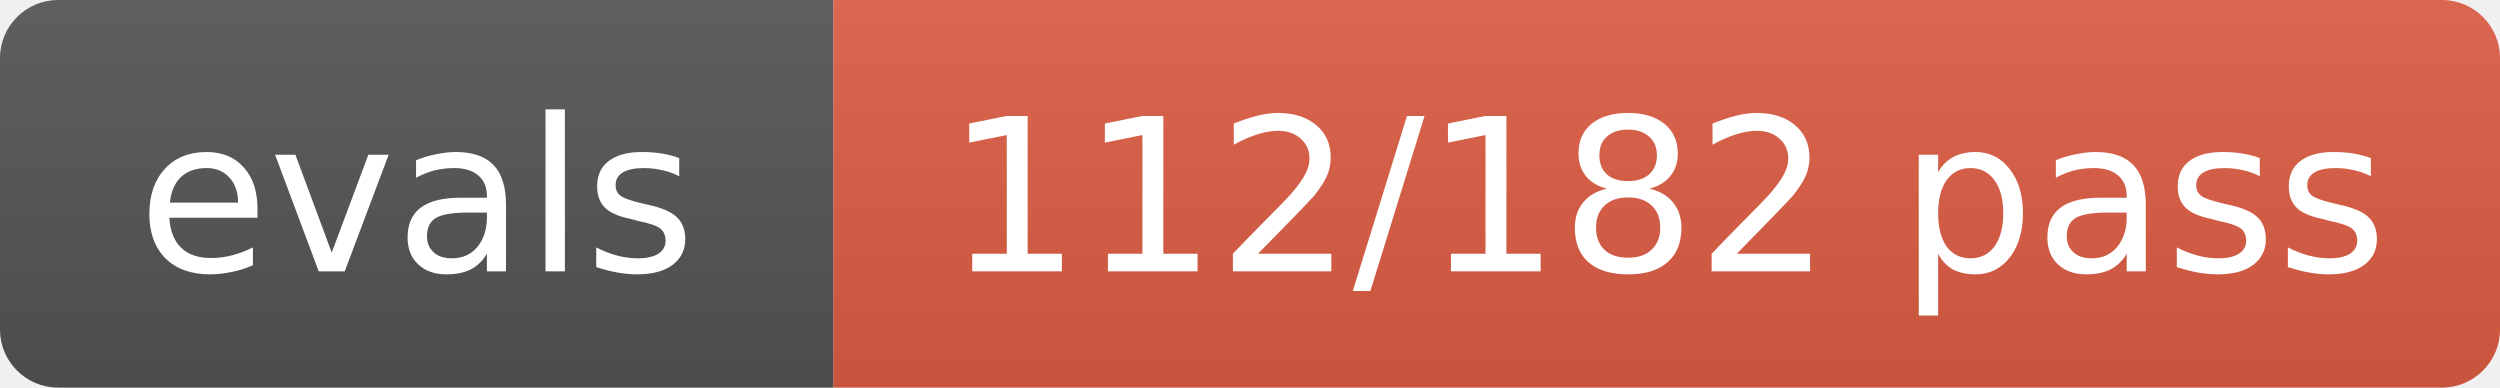
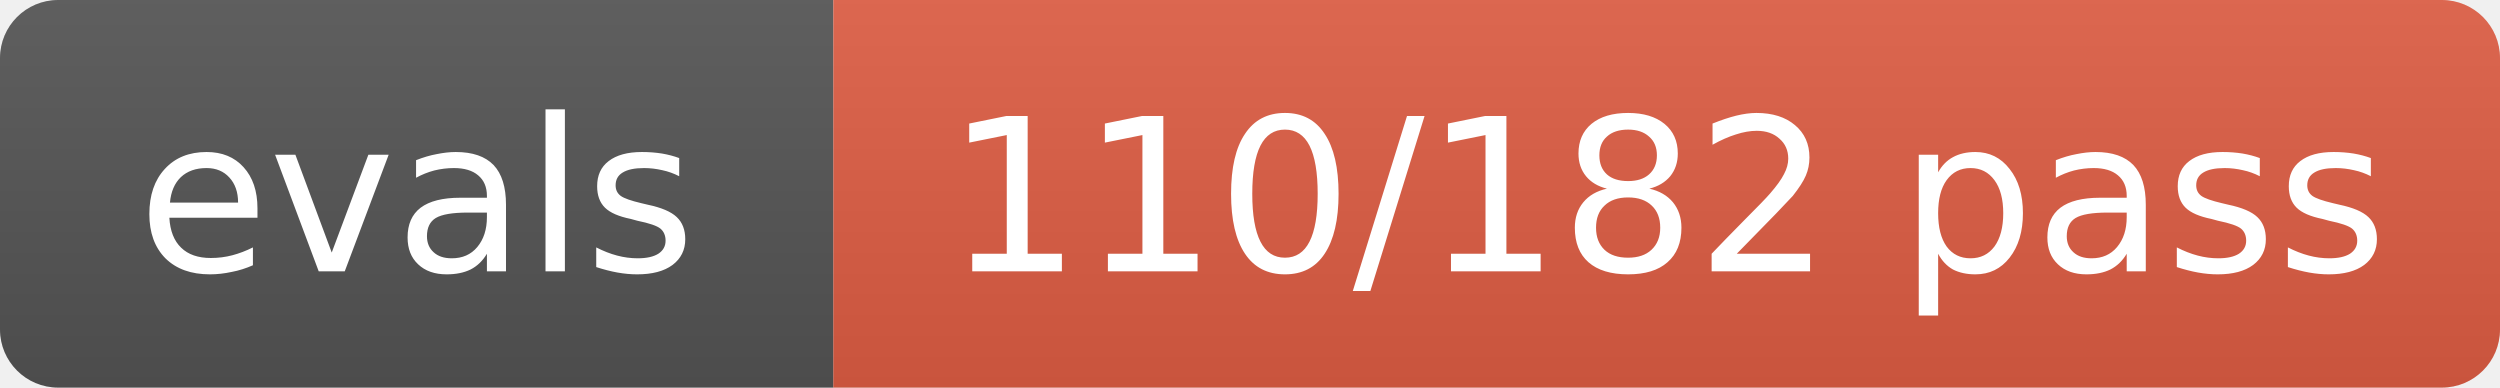
- <svg xmlns="http://www.w3.org/2000/svg" width="129" height="20" role="img" aria-label="evals: 112/182 pass">
+ <svg xmlns="http://www.w3.org/2000/svg" width="129" height="20" role="img" aria-label="evals: 110/182 pass">
  <linearGradient id="s" x2="0" y2="100%">
    <stop offset="0" stop-color="#bbb" stop-opacity=".1" />
    <stop offset="1" stop-opacity=".1" />
  </linearGradient>
  <clipPath id="r">
    <rect width="129" height="20" rx="3" fill="#fff" />
  </clipPath>
  <g clip-path="url(#r)">
    <rect width="43" height="20" fill="#555" />
    <rect x="43" width="86" height="20" fill="#e05d44" />
    <rect width="129" height="20" fill="url(#s)" />
  </g>
  <g fill="#fff" text-anchor="middle" font-size="11" font-family="Verdana,Geneva,DejaVu Sans,sans-serif">
    <text x="21.5" y="14">evals</text>
-     <text x="86.0" y="14">112/182 pass</text>
+     <text x="86.0" y="14">110/182 pass</text>
  </g>
</svg>
